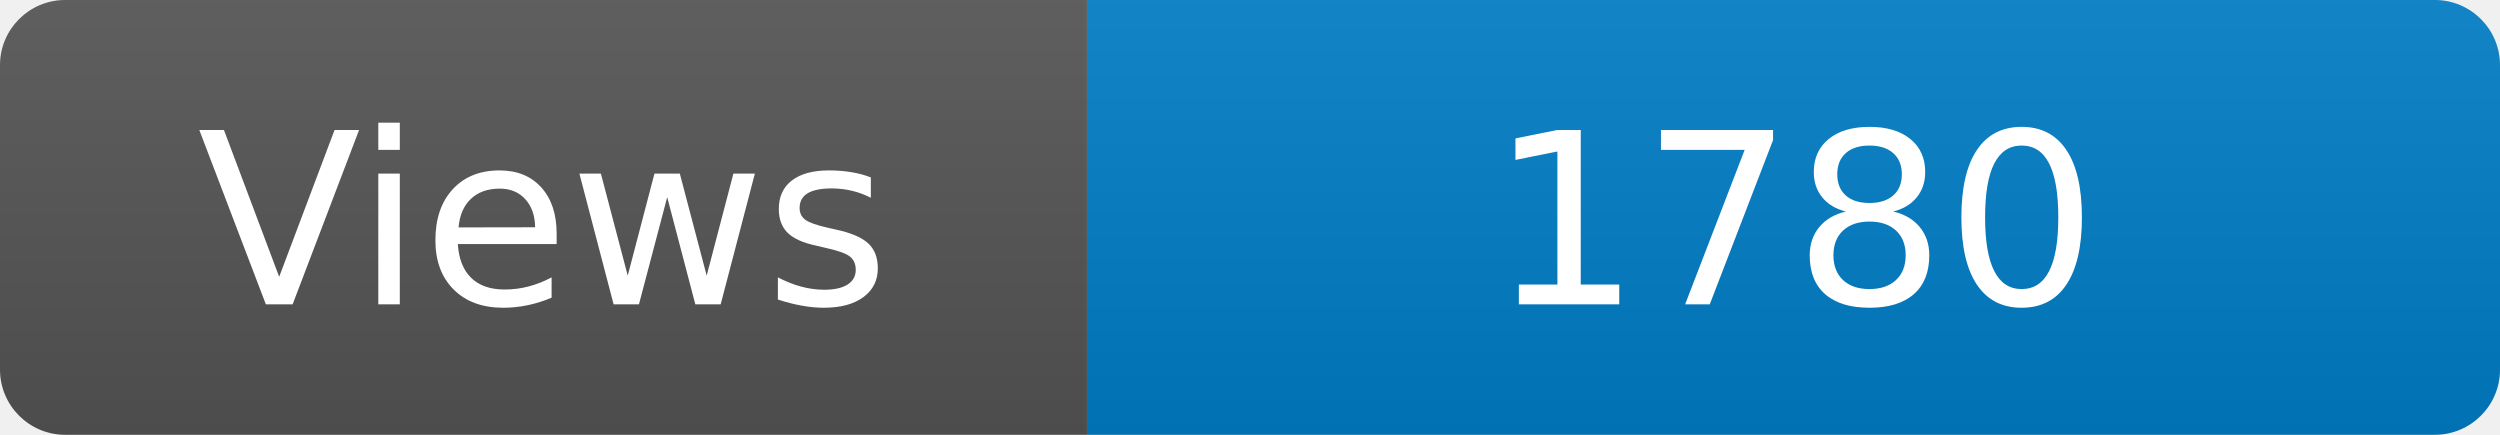
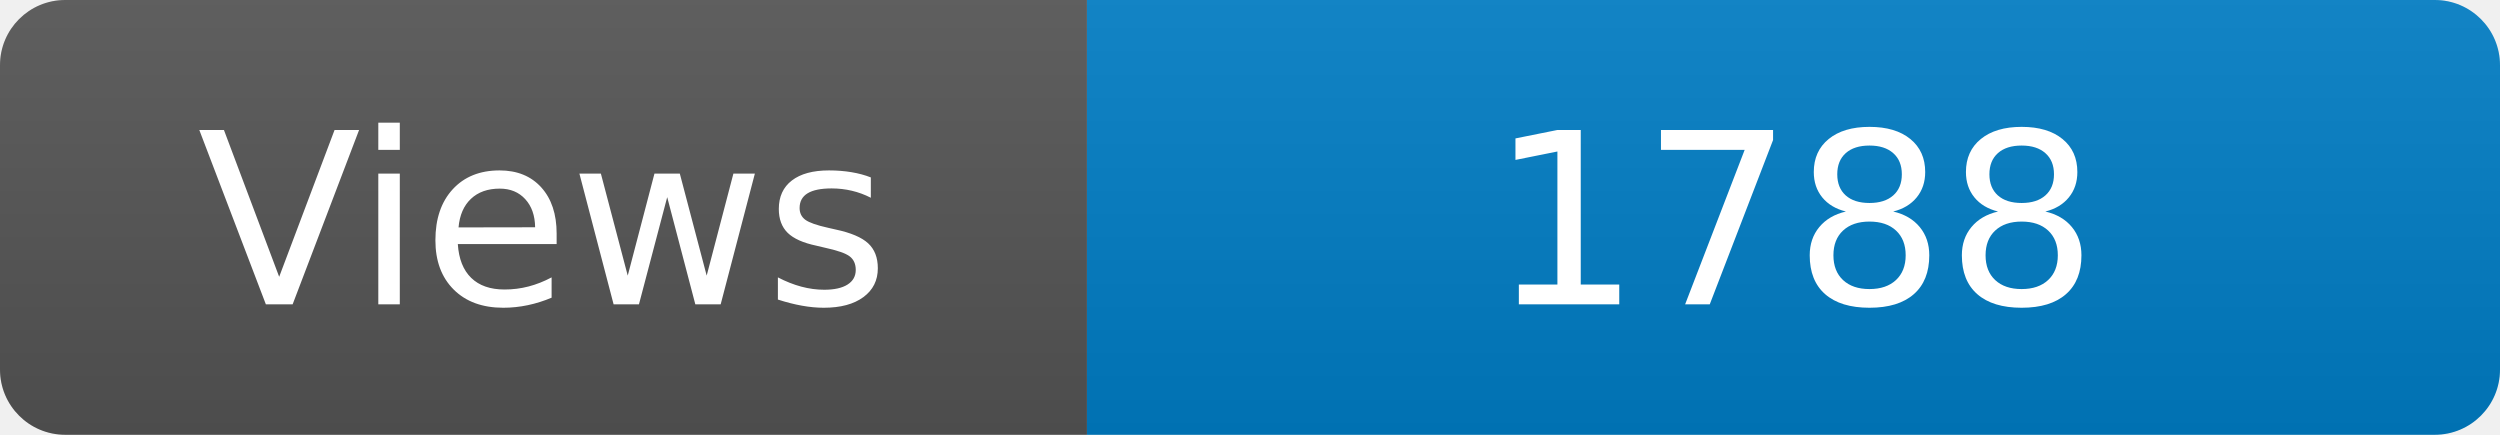
<svg xmlns="http://www.w3.org/2000/svg" width="115" height="20" role="img" aria-label="Maintained?: yes">
  <linearGradient id="s" x2="0" y2="100%">
    <stop offset="0" stop-color="#bbb" stop-opacity=".1" />
    <stop offset="1" stop-opacity=".1" />
  </linearGradient>
  <clipPath id="r">
    <rect width="115" height="20" rx="3" fill="#fff" />
  </clipPath>
  <g clip-path="url(#r)">
    <rect width="50" height="20" fill="#555" />
    <rect x="50" width="160" height="20" fill="#007ec6" />
    <rect width="115" height="20" fill="url(#s)" />
  </g>
  <g fill="#fff" text-anchor="middle" font-family="Verdana,Geneva,DejaVu Sans,sans-serif" font-size="110">
    <text x="250" y="140" transform="scale(.1)" fill="#fff">Views</text>
-     <text x="825" y="140" transform="scale(.1)" fill="#fff">1780</text>
+     <text x="825" y="140" transform="scale(.1)" fill="#fff">1788</text>
  </g>
</svg>
